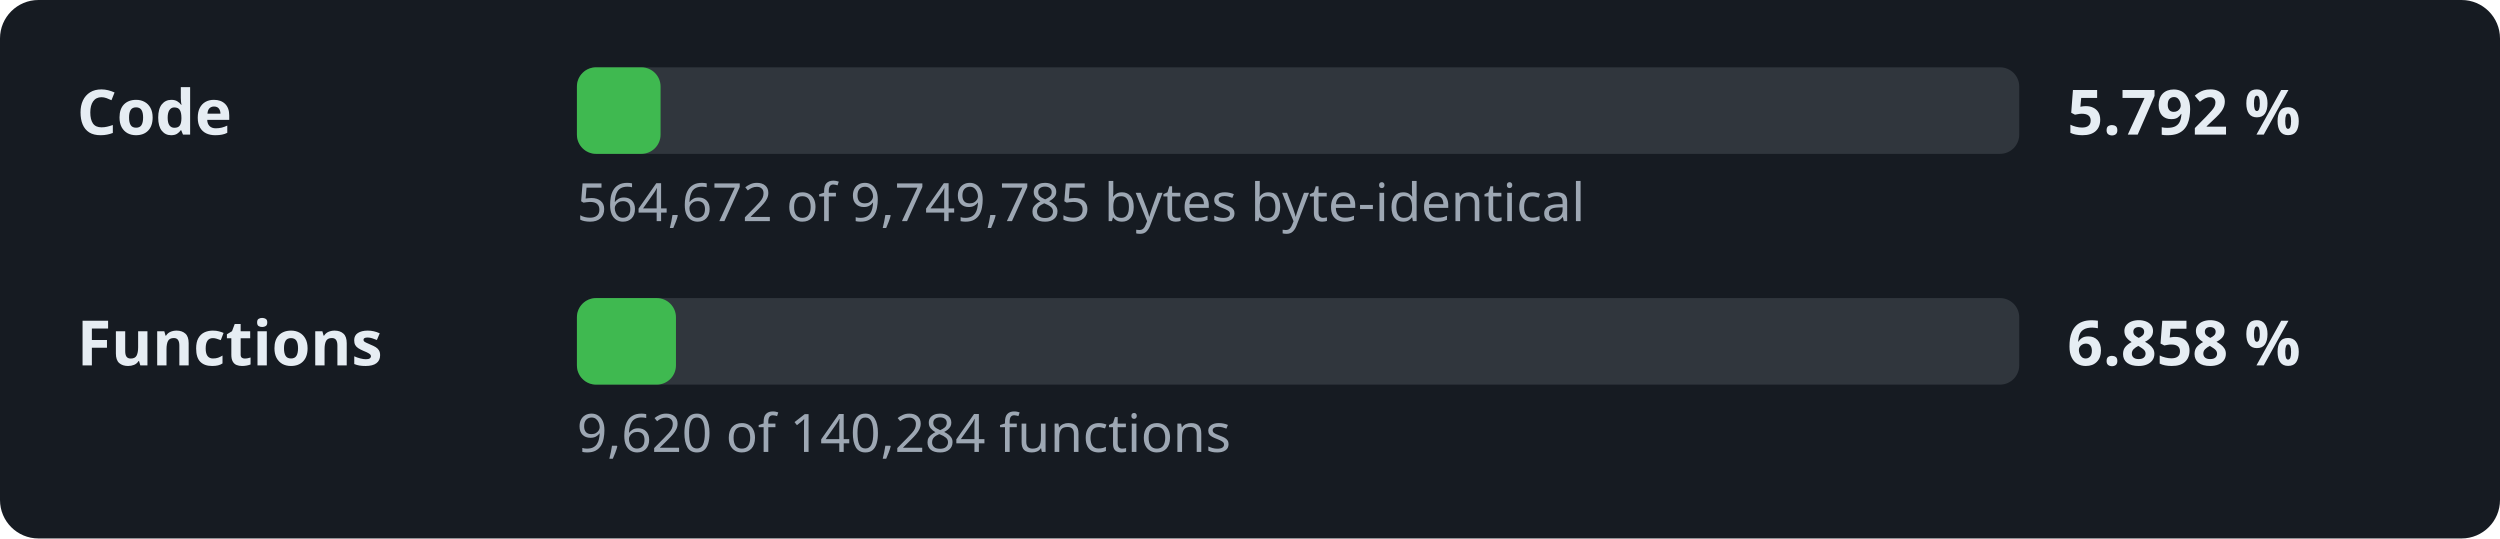
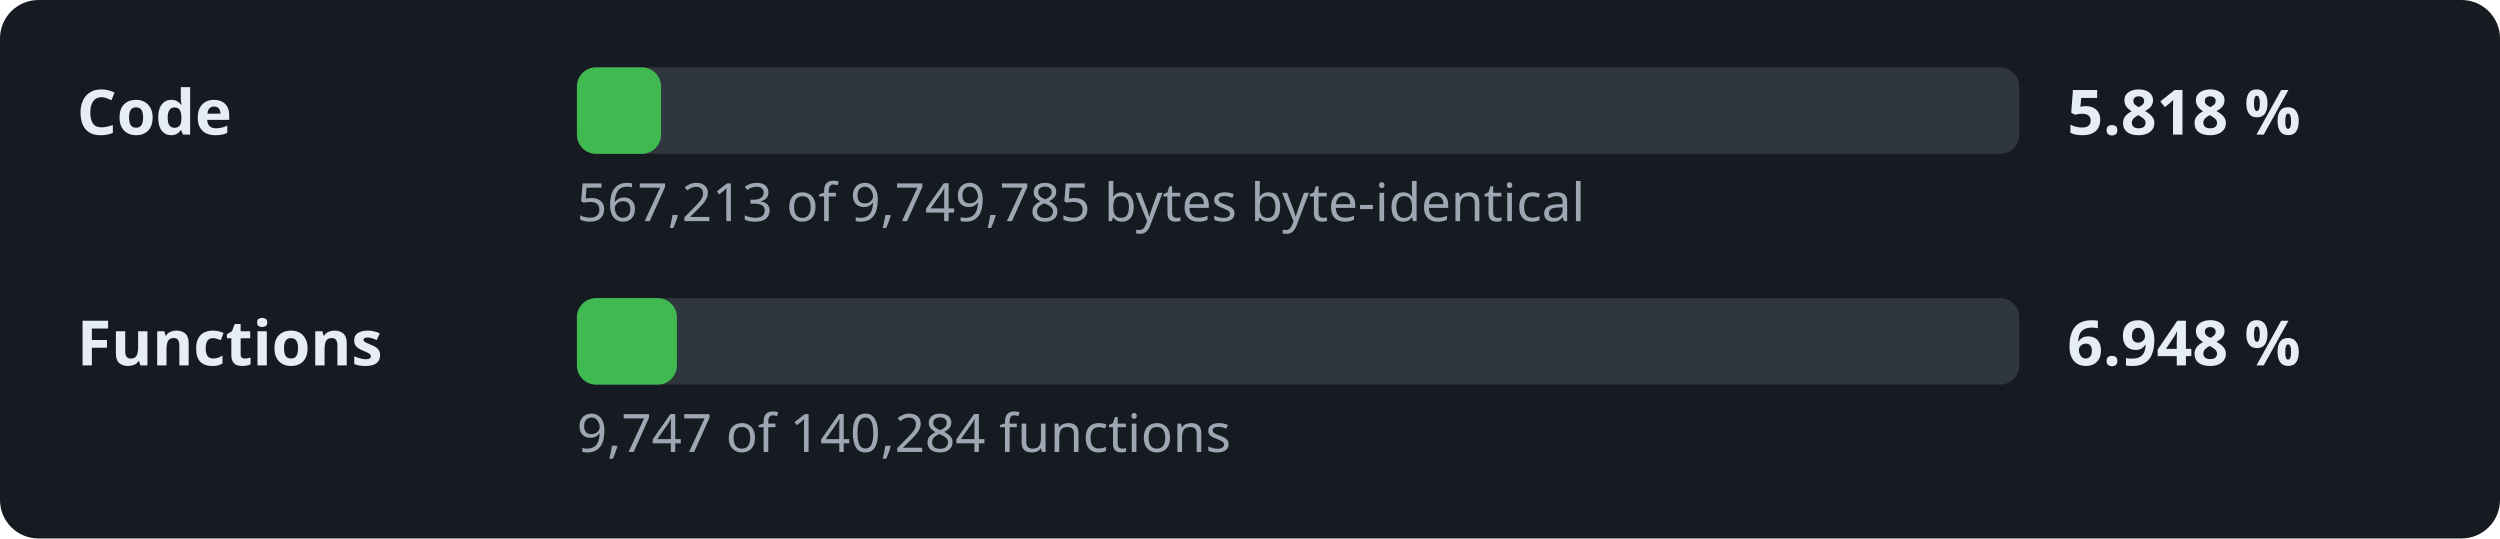
- <svg xmlns="http://www.w3.org/2000/svg" width="520" height="112" viewBox="0 0 520 112" role="img" aria-label="Decompilation progress: 5.792 % of the code">
+ <svg xmlns="http://www.w3.org/2000/svg" width="520" height="112" viewBox="0 0 520 112" role="img" aria-label="Decompilation progress: 5.818 % of the code">
  <style>.l,.v{font:600 13px sans-serif;fill:#e6edf3}.d{font:11px sans-serif;fill:#9da7b3}.t{fill:#30363d}.f{fill:#3fb950}</style>
  <rect width="520" height="112" rx="8" fill="#161b22" />
  <text x="16" y="28" class="l">Code</text>
  <rect x="120" y="14" width="300" height="18" rx="4" class="t" />
-   <rect x="120" y="14" width="17.4" height="18" rx="4" class="f" />
-   <text x="430" y="28" class="v">5.792 %</text>
-   <text x="120" y="46" class="d">564,672 of 9,749,785 bytes byte-identical</text>
+   <rect x="120" y="14" width="17.5" height="18" rx="4" class="f" />
+   <text x="430" y="28" class="v">5.818 %</text>
+   <text x="120" y="46" class="d">567,213 of 9,749,785 bytes byte-identical</text>
  <text x="16" y="76" class="l">Functions</text>
  <rect x="120" y="62" width="300" height="18" rx="4" class="t" />
-   <rect x="120" y="62" width="20.6" height="18" rx="4" class="f" />
-   <text x="430" y="76" class="v">6.858 %</text>
-   <text x="120" y="94" class="d">9,620 of 140,284 functions</text>
+   <rect x="120" y="62" width="20.8" height="18" rx="4" class="f" />
+   <text x="430" y="76" class="v">6.948 %</text>
+   <text x="120" y="94" class="d">9,747 of 140,284 functions</text>
</svg>
